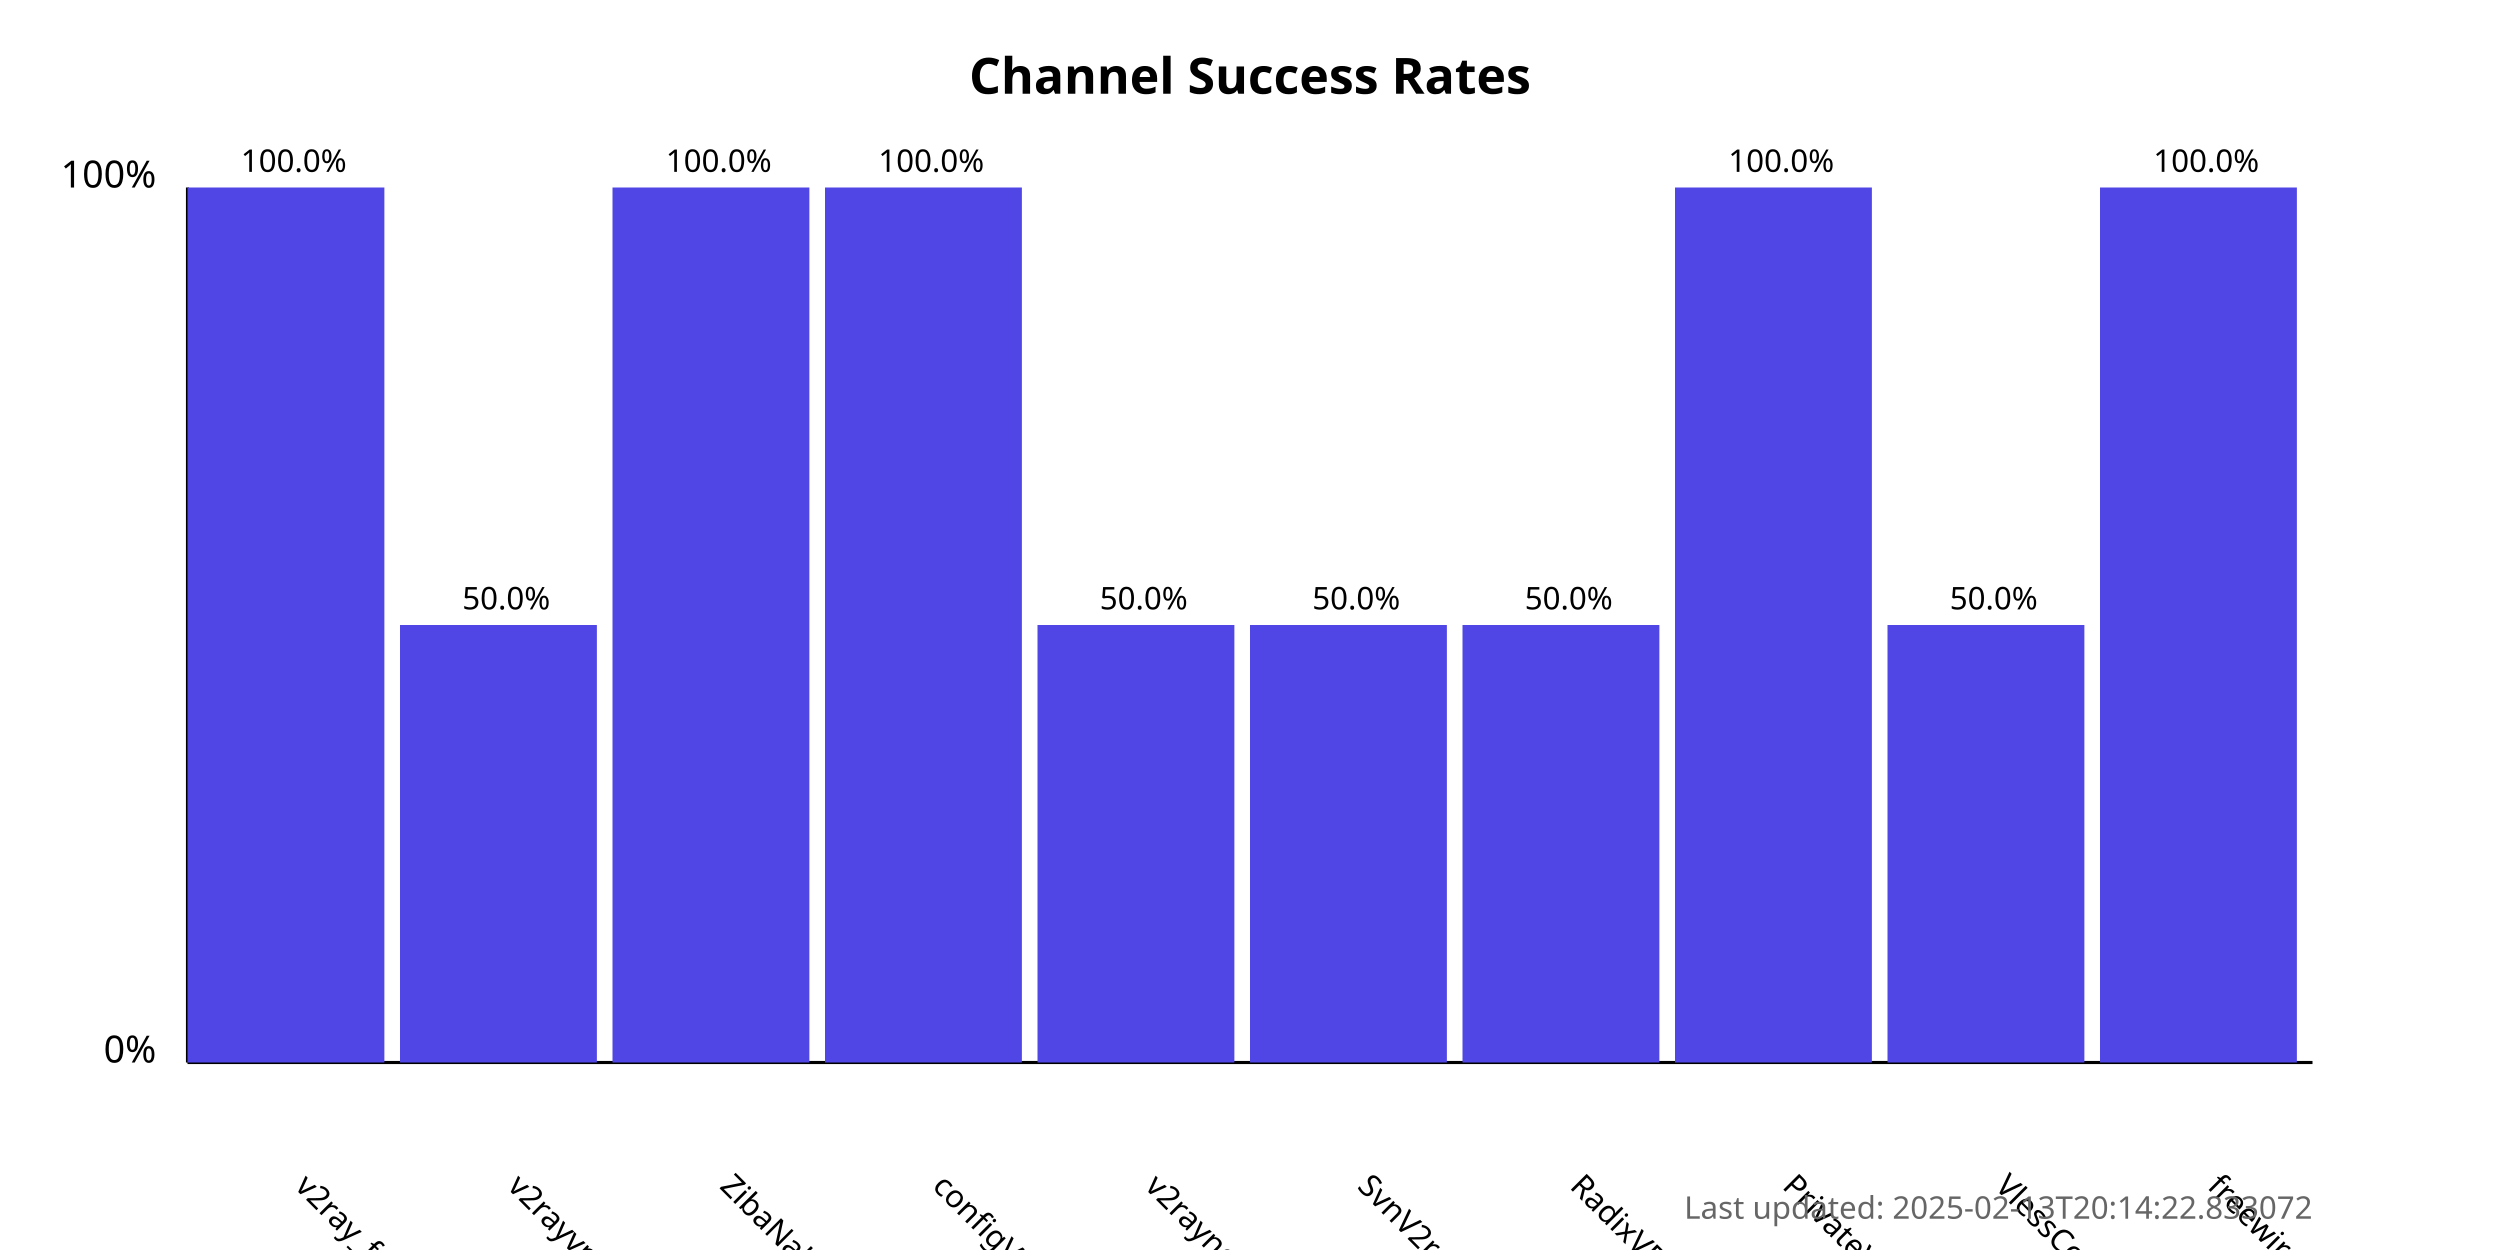
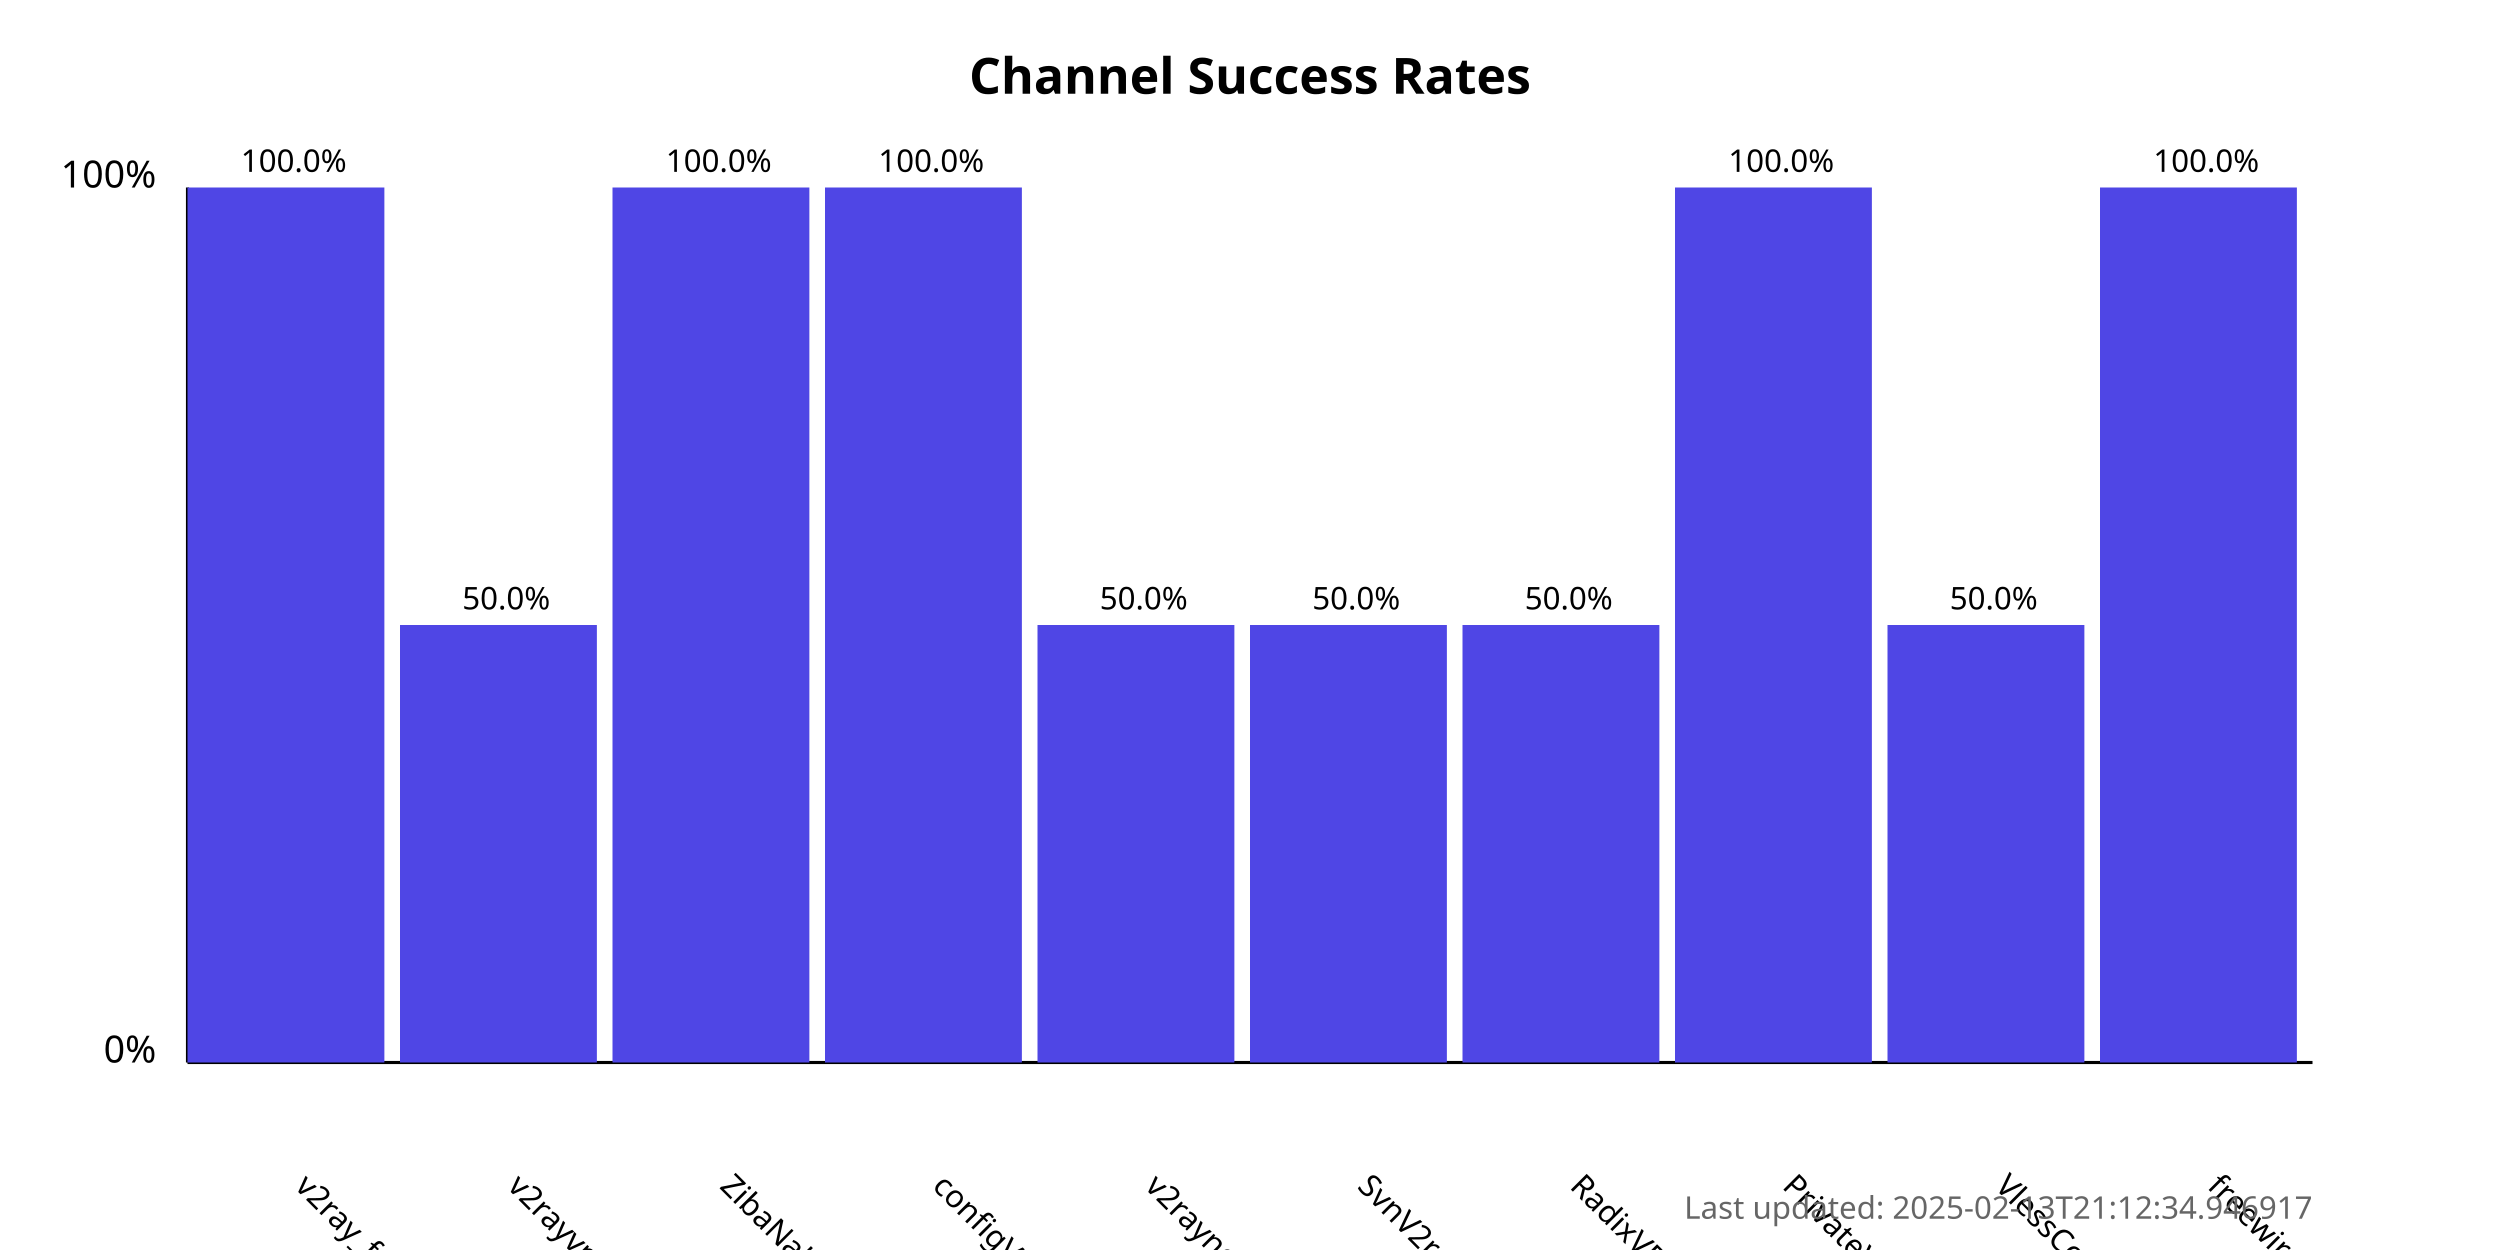
<svg xmlns="http://www.w3.org/2000/svg" width="800" height="400">
  <style>
            .chart-title { font: bold 16px sans-serif; }
            .axis-label { font: 12px sans-serif; }
            .tick-label { font: 10px sans-serif; }
            .bar { fill: #4f46e5; }
            .bar:hover { fill: #6366f1; }
            .timestamp { font: 10px sans-serif; fill: #666; }
        </style>
  <text x="400.0" y="30" text-anchor="middle" class="chart-title">
            Channel Success Rates
        </text>
  <line x1="60" y1="340" x2="60" y2="60" stroke="black" stroke-width="1" />
  <line x1="60" y1="340" x2="740" y2="340" stroke="black" stroke-width="1" />
  <text x="50" y="340" text-anchor="end" class="axis-label">0%</text>
  <text x="50" y="60" text-anchor="end" class="axis-label">100%</text>
  <g>
    <rect x="60" y="60.0" width="63.0" height="280.0" class="bar" />
    <text x="94.0" y="380" transform="rotate(45, 94.0, 380)" text-anchor="start" class="tick-label">
                v2ray_free_conf
            </text>
    <text x="94.0" y="55.0" text-anchor="middle" class="tick-label">
                100.0%
            </text>
  </g>
  <g>
    <rect x="128.0" y="200.0" width="63.0" height="140.0" class="bar" />
    <text x="162.0" y="380" transform="rotate(45, 162.0, 380)" text-anchor="start" class="tick-label">
                v2rayvpno
            </text>
    <text x="162.0" y="195.0" text-anchor="middle" class="tick-label">
                50.0%
            </text>
  </g>
  <g>
    <rect x="196.0" y="60.0" width="63.0" height="280.0" class="bar" />
    <text x="230.0" y="380" transform="rotate(45, 230.0, 380)" text-anchor="start" class="tick-label">
                ZibaNabz
            </text>
    <text x="230.0" y="55.0" text-anchor="middle" class="tick-label">
                100.0%
            </text>
  </g>
  <g>
    <rect x="264.0" y="60.0" width="63.0" height="280.0" class="bar" />
    <text x="298.0" y="380" transform="rotate(45, 298.0, 380)" text-anchor="start" class="tick-label">
                configV2rayForFree
            </text>
    <text x="298.0" y="55.0" text-anchor="middle" class="tick-label">
                100.0%
            </text>
  </g>
  <g>
    <rect x="332.0" y="200.0" width="63.0" height="140.0" class="bar" />
    <text x="366.0" y="380" transform="rotate(45, 366.0, 380)" text-anchor="start" class="tick-label">
                v2rayngvpn
            </text>
    <text x="366.0" y="195.0" text-anchor="middle" class="tick-label">
                50.0%
            </text>
  </g>
  <g>
    <rect x="400.0" y="200.0" width="63.0" height="140.0" class="bar" />
    <text x="434.0" y="380" transform="rotate(45, 434.0, 380)" text-anchor="start" class="tick-label">
                SvnV2ray
            </text>
    <text x="434.0" y="195.0" text-anchor="middle" class="tick-label">
                50.0%
            </text>
  </g>
  <g>
    <rect x="468.0" y="200.0" width="63.0" height="140.0" class="bar" />
    <text x="502.0" y="380" transform="rotate(45, 502.0, 380)" text-anchor="start" class="tick-label">
                RadixVPN
            </text>
    <text x="502.0" y="195.0" text-anchor="middle" class="tick-label">
                50.0%
            </text>
  </g>
  <g>
    <rect x="536.0" y="60.0" width="63.0" height="280.0" class="bar" />
    <text x="570.0" y="380" transform="rotate(45, 570.0, 380)" text-anchor="start" class="tick-label">
                PrivateVPNs
            </text>
    <text x="570.0" y="55.0" text-anchor="middle" class="tick-label">
                100.0%
            </text>
  </g>
  <g>
    <rect x="604.0" y="200.0" width="63.0" height="140.0" class="bar" />
    <text x="638.0" y="380" transform="rotate(45, 638.0, 380)" text-anchor="start" class="tick-label">
                VlessConfig
            </text>
    <text x="638.0" y="195.0" text-anchor="middle" class="tick-label">
                50.0%
            </text>
  </g>
  <g>
    <rect x="672.0" y="60.0" width="63.0" height="280.0" class="bar" />
    <text x="706.0" y="380" transform="rotate(45, 706.0, 380)" text-anchor="start" class="tick-label">
                freewireguard
            </text>
    <text x="706.0" y="55.0" text-anchor="middle" class="tick-label">
                100.0%
            </text>
  </g>
  <text x="740" y="390" text-anchor="end" class="timestamp">
-             Last updated: 2025-02-13T20:14:22.833072
+             Last updated: 2025-02-13T21:12:34.946917
        </text>
</svg>
